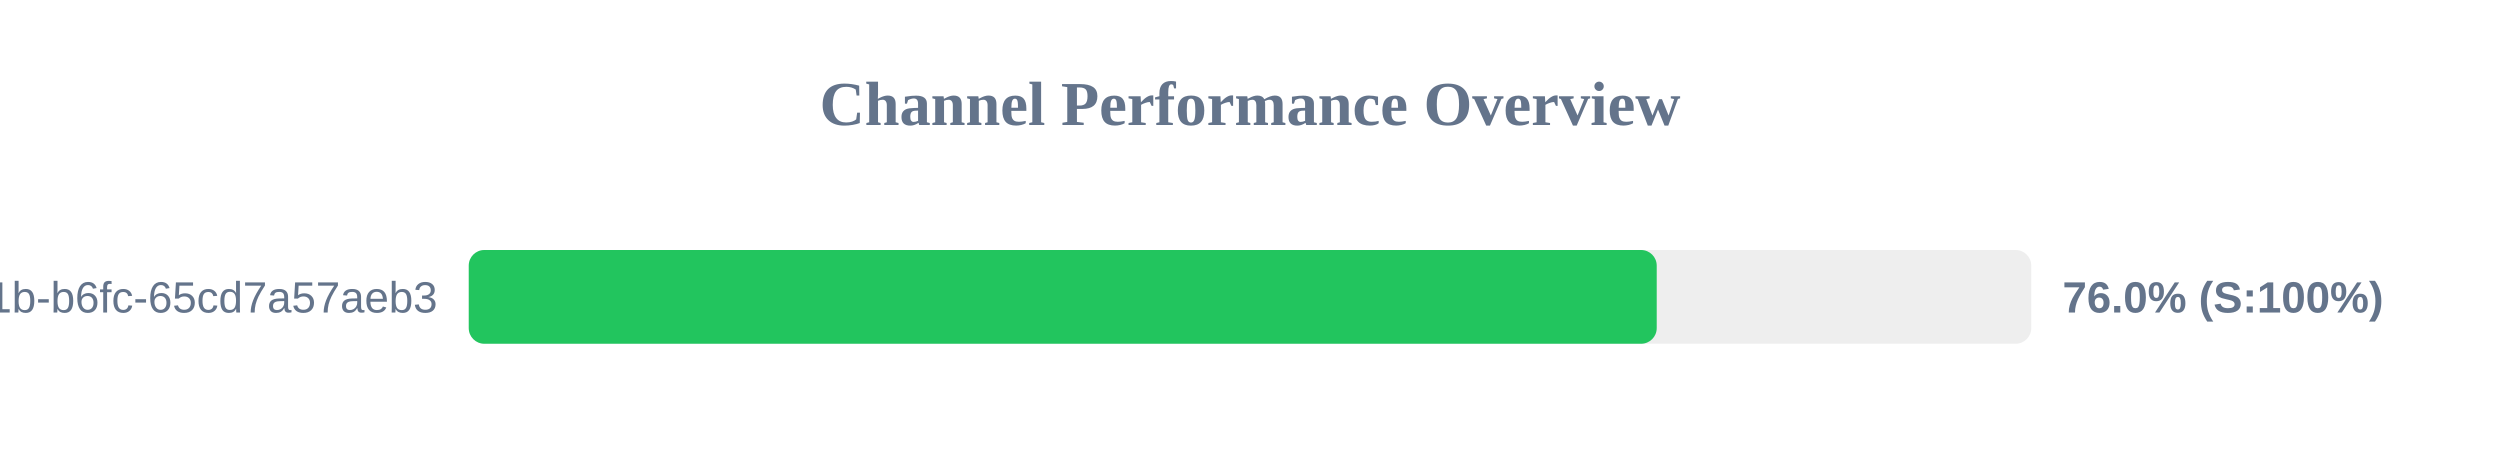
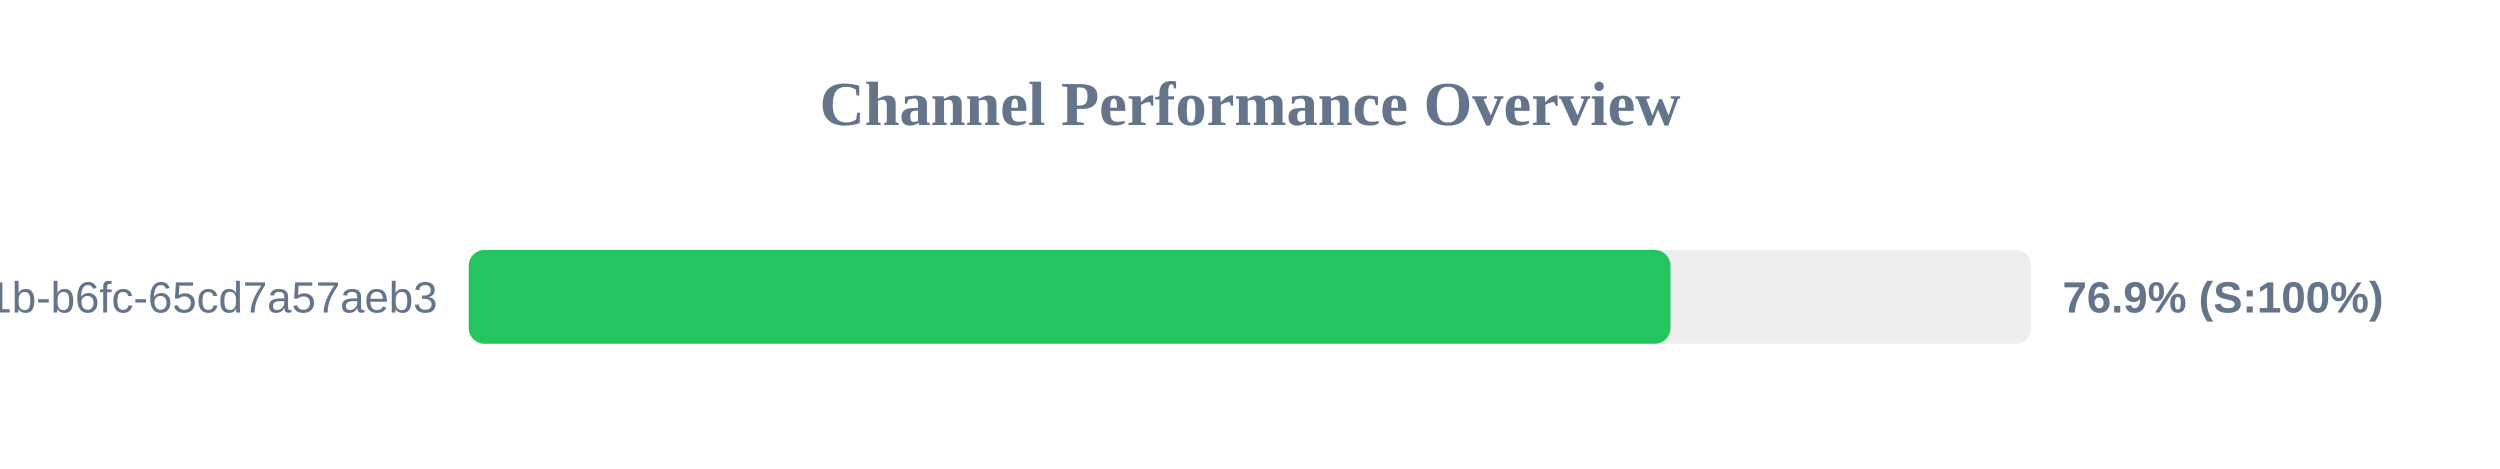
<svg xmlns="http://www.w3.org/2000/svg" width="800" height="150" version="1.1">
  <style>
        .row { font: 14px Arial; fill: #64748b; }
        .score { font: bold 14px Arial; fill: #64748b; }
    </style>
  <text x="400" y="40" text-anchor="middle" font-size="20px" font-weight="bold" fill="#64748b">Channel Performance Overview</text>
  <rect x="150" y="80" width="500" height="30" fill="#eee" rx="5" />
-   <rect x="150" y="80" width="380.15" height="30" fill="#22c55e" rx="5" />
+   <rect x="150" y="80" width="384.55" height="30" fill="#22c55e" rx="5" />
  <text x="140" y="100" text-anchor="end" class="row">?uuid=9c859345-959f-491b-b6fc-65cd7a57aeb3</text>
-   <text x="660" y="100" text-anchor="start" class="score">76.0% (S:100%)</text>
+   <text x="660" y="100" text-anchor="start" class="score">76.9% (S:100%)</text>
</svg>
